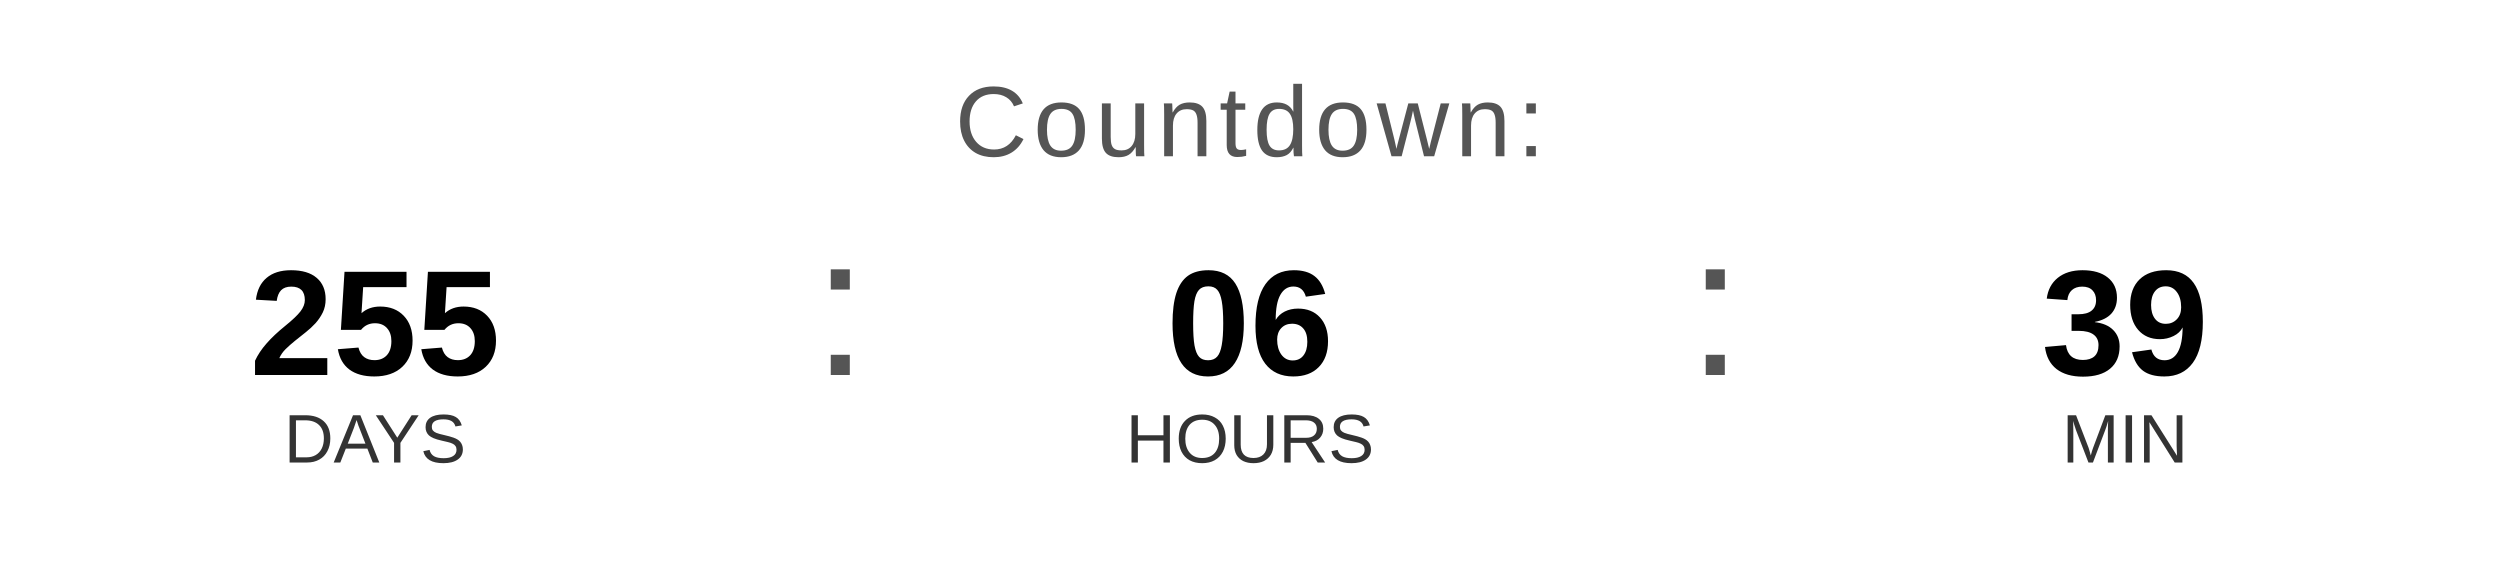
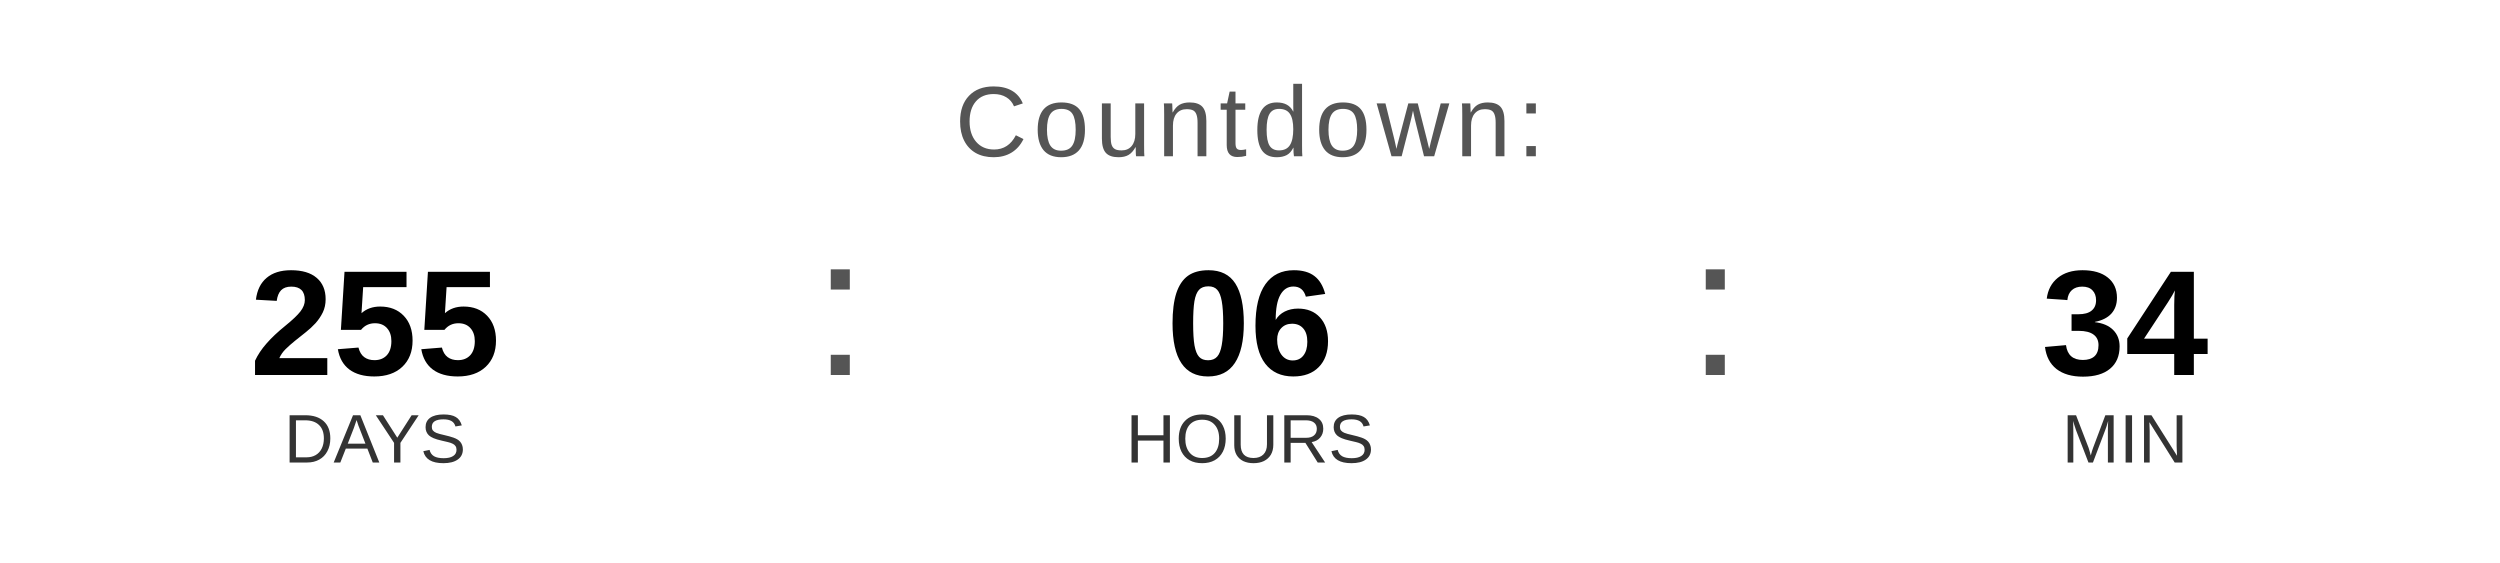
<svg xmlns="http://www.w3.org/2000/svg" width="400" height="90" viewBox="0 0 400 90">
  <text x="200" y="25" font-family="Arial, Helvetica, sans-serif" font-size="16" fill="#555555" text-anchor="middle" letter-spacing="1">
    Countdown:
  </text>
  <text x="60" y="60" font-family="Arial, Helvetica, sans-serif" font-size="24" font-weight="bold" fill="#000000" text-anchor="middle">255</text>
  <text x="60" y="74" font-family="Arial, Helvetica, sans-serif" font-size="11" fill="#333333" text-anchor="middle">DAYS</text>
  <text x="130" y="60" font-family="Arial, sans-serif" font-size="32" fill="#555555">:</text>
  <text x="200" y="60" font-family="Arial, Helvetica, sans-serif" font-size="24" font-weight="bold" fill="#000000" text-anchor="middle">06</text>
  <text x="200" y="74" font-family="Arial, Helvetica, sans-serif" font-size="11" fill="#333333" text-anchor="middle">HOURS</text>
  <text x="270" y="60" font-family="Arial, sans-serif" font-size="32" fill="#555555">:</text>
-   <text x="340" y="60" font-family="Arial, Helvetica, sans-serif" font-size="24" font-weight="bold" fill="#000000" text-anchor="middle">39</text>
+   <text x="340" y="60" font-family="Arial, Helvetica, sans-serif" font-size="24" font-weight="bold" fill="#000000" text-anchor="middle">34</text>
  <text x="340" y="74" font-family="Arial, Helvetica, sans-serif" font-size="11" fill="#333333" text-anchor="middle">MIN</text>
</svg>
